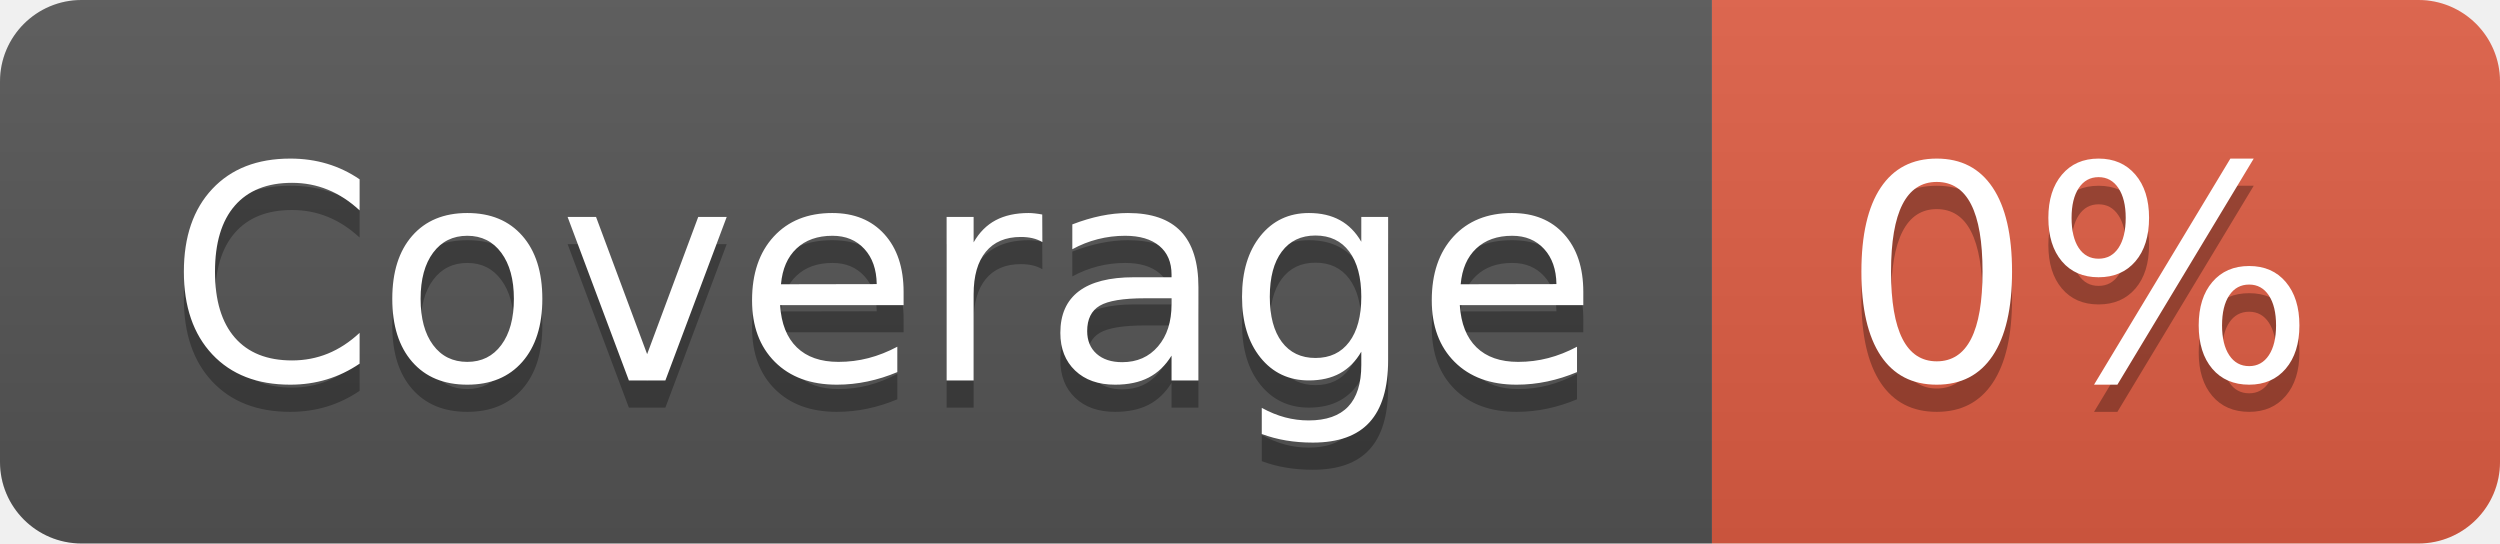
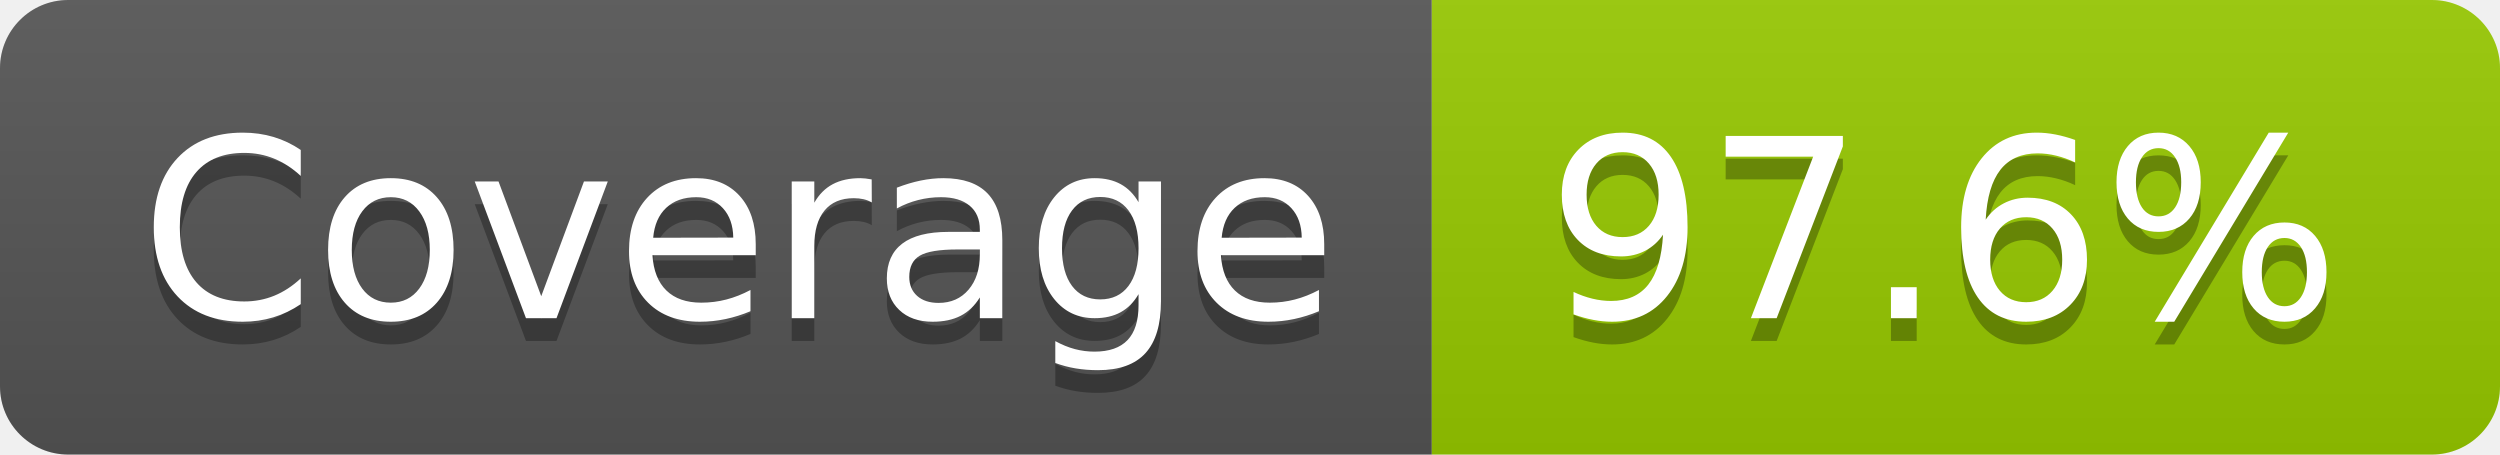
- <svg xmlns="http://www.w3.org/2000/svg" width="92" height="20" role="img" aria-label="Coverage: 0%">
+ <svg xmlns="http://www.w3.org/2000/svg" width="110" height="20" role="img" aria-label="Coverage: 97.6%">
  <linearGradient id="s" x2="0" y2="100%">
    <stop offset="0" stop-color="#bbb" stop-opacity=".1" />
    <stop offset="1" stop-opacity=".1" />
  </linearGradient>
  <clipPath id="r">
-     <rect width="92" height="20" rx="3" fill="#fff" />
+     <rect width="110" height="20" rx="3" fill="#fff" />
  </clipPath>
  <g clip-path="url(#r)">
    <rect width="63" height="20" fill="#555" />
-     <rect x="63" width="29" height="20" fill="#e05d44" />
-     <rect width="92" height="20" fill="url(#s)" />
+     <rect x="63" width="47" height="20" fill="#97ca00" />
+     <rect width="110" height="20" fill="url(#s)" />
  </g>
  <g fill="#fff" text-anchor="middle" font-family="Verdana,Geneva,DejaVu Sans,sans-serif" text-rendering="geometricPrecision" font-size="110">
    <text aria-hidden="true" x="325" y="150" fill="#010101" fill-opacity=".3" transform="scale(.1)" textLength="530">Coverage</text>
    <text x="325" y="140" transform="scale(.1)" fill="#fff" textLength="530">Coverage</text>
-     <text aria-hidden="true" x="765" y="150" fill="#010101" fill-opacity=".3" transform="scale(.1)" textLength="190">0%</text>
-     <text x="765" y="140" transform="scale(.1)" fill="#fff" textLength="190">0%</text>
+     <text aria-hidden="true" x="855" y="150" fill="#010101" fill-opacity=".3" transform="scale(.1)" textLength="370">97.6%</text>
+     <text x="855" y="140" transform="scale(.1)" fill="#fff" textLength="370">97.6%</text>
  </g>
</svg>
